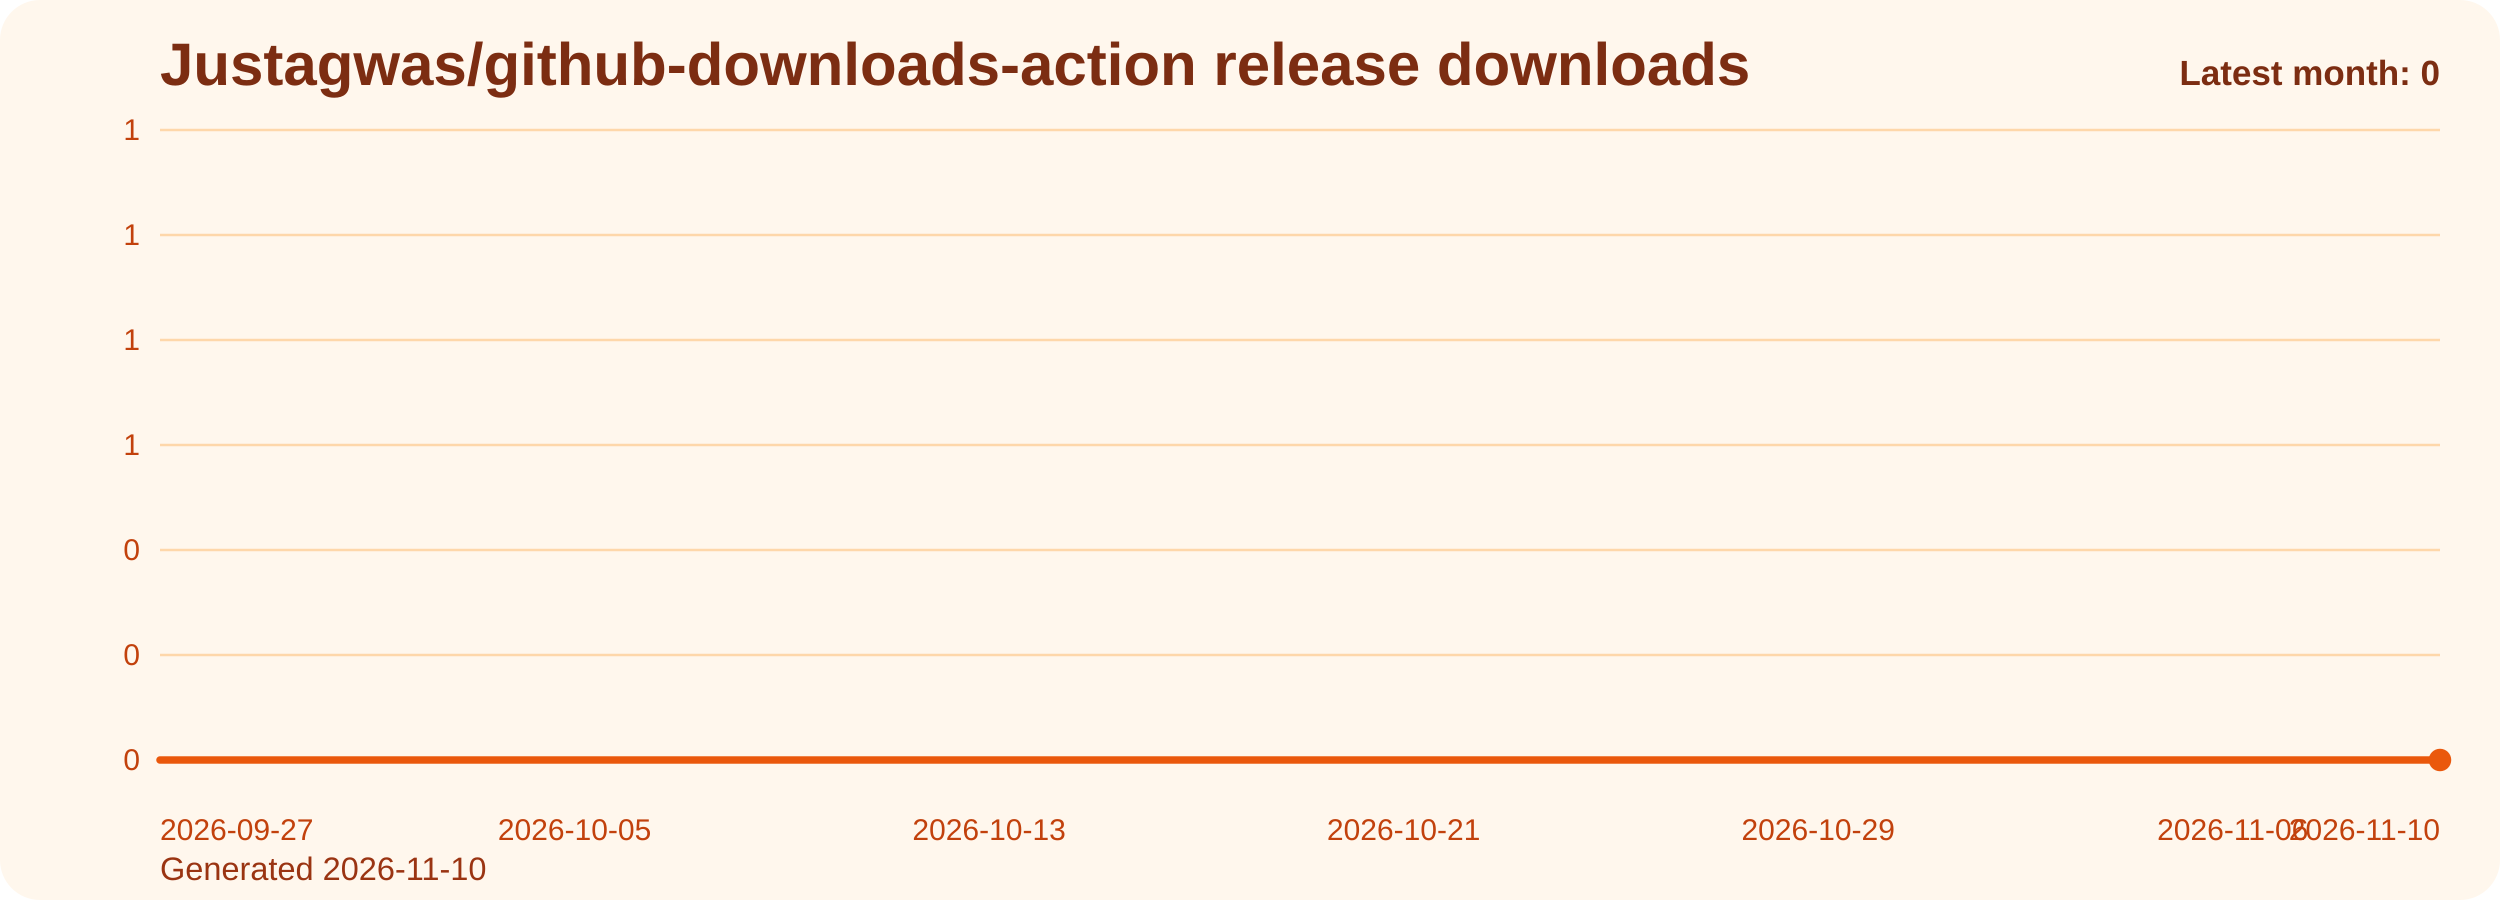
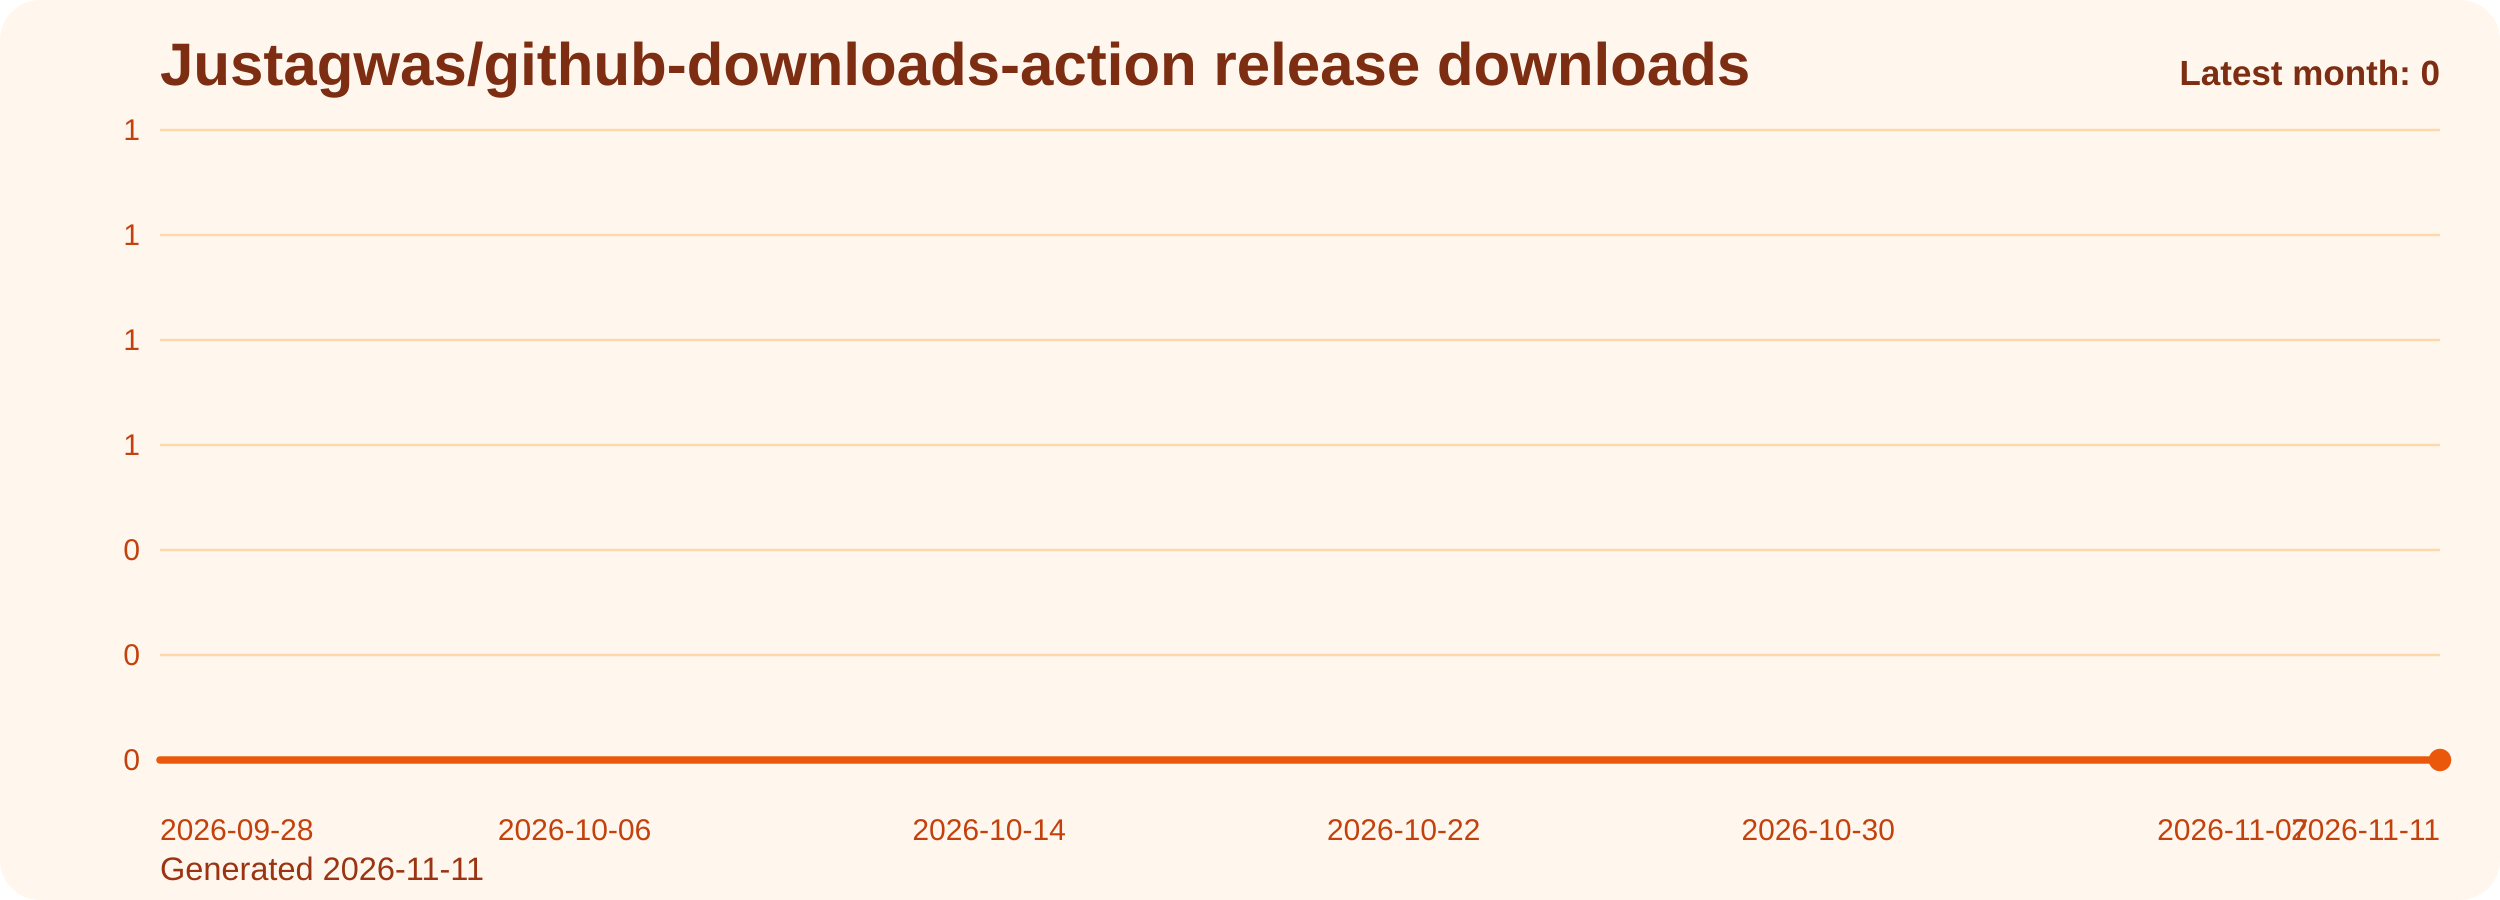
<svg xmlns="http://www.w3.org/2000/svg" viewBox="0 0 1000 360" role="img" aria-label="Justagwas/github-downloads-action release downloads chart">
  <defs>
    <linearGradient id="fill-monthly-orange" x1="0" y1="0" x2="0" y2="1">
      <stop offset="0%" stop-color="#f97316" stop-opacity="0.32" />
      <stop offset="100%" stop-color="#f97316" stop-opacity="0.05" />
    </linearGradient>
    <style>
      .bg { fill: #fff7ed; }
      .title { font: 700 24px Arial, sans-serif; fill: #7c2d12; }
      .sub { font: 400 13px Arial, sans-serif; fill: #9a3412; }
      .grid { stroke: #fed7aa; stroke-width: 1; }
      .axis { font: 400 12px Arial, sans-serif; fill: #c2410c; }
      .line { fill: none; stroke: #ea580c; stroke-width: 3; stroke-linecap: round; stroke-linejoin: round; }
      .dot { fill: #ea580c; }
      .value { font: 600 11px Arial, sans-serif; fill: #9a3412; }
      .latest { font: 700 14px Arial, sans-serif; fill: #7c2d12; }
    </style>
  </defs>
  <rect class="bg" x="0" y="0" width="1000" height="360" rx="16" />
  <text class="title" x="64" y="34">Justagwas/github-downloads-action release downloads</text>
-   <text class="sub" x="64" y="352">Generated 2026-11-10</text>
+   <text class="sub" x="64" y="352">Generated 2026-11-11</text>
  <line x1="64" y1="52.00" x2="976" y2="52.00" class="grid" />
  <text x="56" y="56.00" text-anchor="end" class="axis">1</text>
  <line x1="64" y1="94.00" x2="976" y2="94.00" class="grid" />
  <text x="56" y="98.00" text-anchor="end" class="axis">1</text>
  <line x1="64" y1="136.00" x2="976" y2="136.00" class="grid" />
  <text x="56" y="140.00" text-anchor="end" class="axis">1</text>
  <line x1="64" y1="178.00" x2="976" y2="178.00" class="grid" />
  <text x="56" y="182.00" text-anchor="end" class="axis">1</text>
  <line x1="64" y1="220.00" x2="976" y2="220.00" class="grid" />
  <text x="56" y="224.00" text-anchor="end" class="axis">0</text>
  <line x1="64" y1="262.00" x2="976" y2="262.00" class="grid" />
  <text x="56" y="266.00" text-anchor="end" class="axis">0</text>
  <line x1="64" y1="304.00" x2="976" y2="304.00" class="grid" />
  <text x="56" y="308.00" text-anchor="end" class="axis">0</text>
  <path d="M 64.00 304 L 64.00 304.00 L 84.73 304.00 L 105.45 304.00 L 126.18 304.00 L 146.91 304.00 L 167.64 304.00 L 188.36 304.00 L 209.09 304.00 L 229.82 304.00 L 250.55 304.00 L 271.27 304.00 L 292.00 304.00 L 312.73 304.00 L 333.45 304.00 L 354.18 304.00 L 374.91 304.00 L 395.64 304.00 L 416.36 304.00 L 437.09 304.00 L 457.82 304.00 L 478.55 304.00 L 499.27 304.00 L 520.00 304.00 L 540.73 304.00 L 561.45 304.00 L 582.18 304.00 L 602.91 304.00 L 623.64 304.00 L 644.36 304.00 L 665.09 304.00 L 685.82 304.00 L 706.55 304.00 L 727.27 304.00 L 748.00 304.00 L 768.73 304.00 L 789.45 304.00 L 810.18 304.00 L 830.91 304.00 L 851.64 304.00 L 872.36 304.00 L 893.09 304.00 L 913.82 304.00 L 934.55 304.00 L 955.27 304.00 L 976.00 304.00 L 976.00 304 Z" fill="url(#fill-monthly-orange)" />
  <polyline class="line" points="64.00,304.00 84.73,304.00 105.45,304.00 126.18,304.00 146.91,304.00 167.64,304.00 188.36,304.00 209.09,304.00 229.82,304.00 250.55,304.00 271.27,304.00 292.00,304.00 312.73,304.00 333.45,304.00 354.18,304.00 374.91,304.00 395.64,304.00 416.36,304.00 437.09,304.00 457.82,304.00 478.55,304.00 499.27,304.00 520.00,304.00 540.73,304.00 561.45,304.00 582.18,304.00 602.91,304.00 623.64,304.00 644.36,304.00 665.09,304.00 685.82,304.00 706.55,304.00 727.27,304.00 748.00,304.00 768.73,304.00 789.45,304.00 810.18,304.00 830.91,304.00 851.64,304.00 872.36,304.00 893.09,304.00 913.82,304.00 934.55,304.00 955.27,304.00 976.00,304.00" />
  <circle class="dot" cx="976.00" cy="304.00" r="4.5" />
-   <text class="axis" x="64.00" y="336" text-anchor="start">2026-09-27</text>
-   <text class="axis" x="229.82" y="336" text-anchor="middle">2026-10-05</text>
-   <text class="axis" x="395.64" y="336" text-anchor="middle">2026-10-13</text>
-   <text class="axis" x="561.45" y="336" text-anchor="middle">2026-10-21</text>
-   <text class="axis" x="727.27" y="336" text-anchor="middle">2026-10-29</text>
-   <text class="axis" x="893.09" y="336" text-anchor="middle">2026-11-06</text>
-   <text class="axis" x="976.00" y="336" text-anchor="end">2026-11-10</text>
+   <text class="axis" x="64.00" y="336" text-anchor="start">2026-09-28</text>
+   <text class="axis" x="229.82" y="336" text-anchor="middle">2026-10-06</text>
+   <text class="axis" x="395.64" y="336" text-anchor="middle">2026-10-14</text>
+   <text class="axis" x="561.45" y="336" text-anchor="middle">2026-10-22</text>
+   <text class="axis" x="727.27" y="336" text-anchor="middle">2026-10-30</text>
+   <text class="axis" x="893.09" y="336" text-anchor="middle">2026-11-07</text>
+   <text class="axis" x="976.00" y="336" text-anchor="end">2026-11-11</text>
  <text class="latest" x="976" y="34" text-anchor="end">Latest month: 0</text>
</svg>
